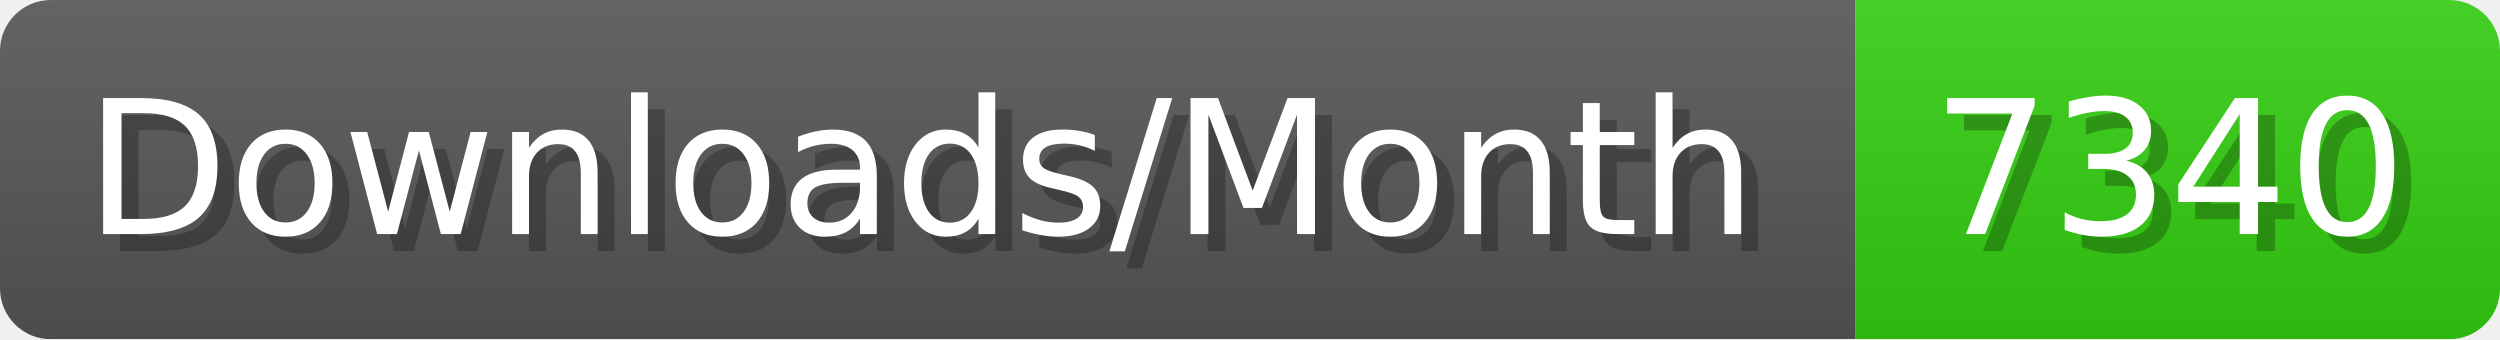
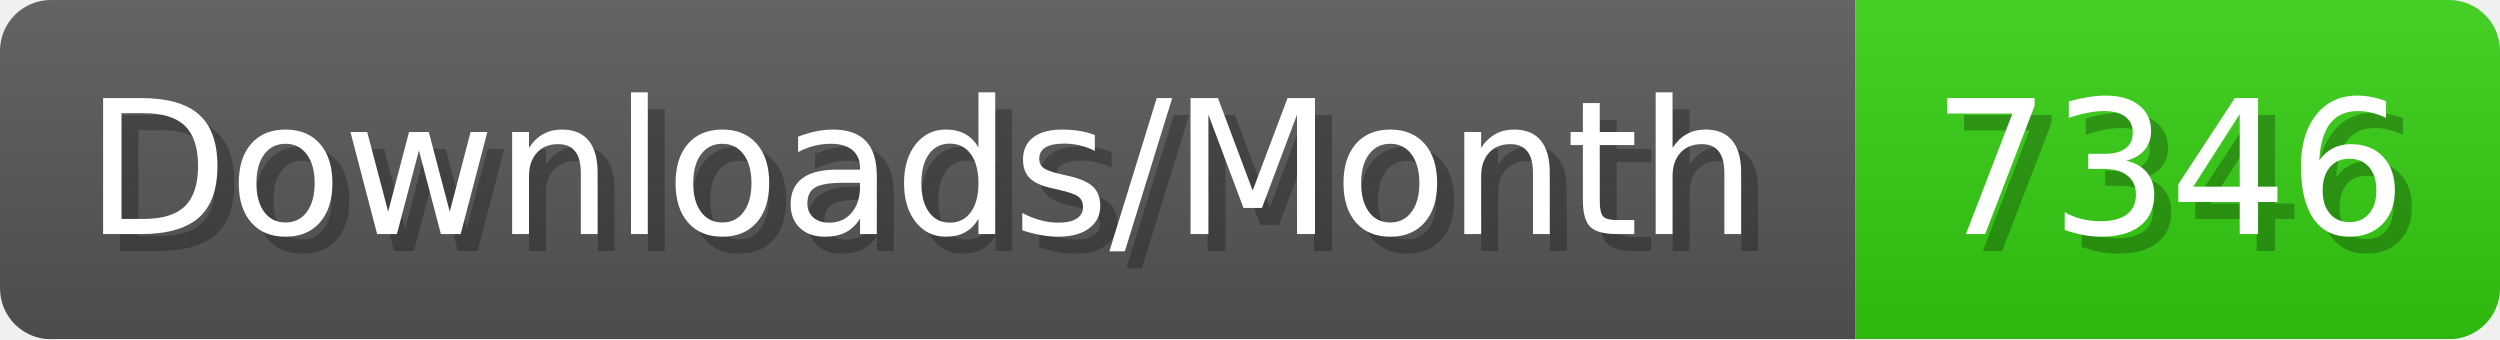
- <svg xmlns="http://www.w3.org/2000/svg" width="147.4" height="20" viewBox="0 0 1474 200" role="img" aria-label="Downloads/Month: 7340">
+ <svg xmlns="http://www.w3.org/2000/svg" width="147.4" height="20" viewBox="0 0 1474 200" role="img" aria-label="Downloads/Month: 7346">
  <linearGradient id="YlXUI" x2="0" y2="100%">
    <stop offset="0" stop-opacity=".1" stop-color="#EEE" />
    <stop offset="1" stop-opacity=".1" />
  </linearGradient>
  <mask id="JHhop">
    <rect width="1474" height="200" rx="30" fill="#FFF" />
  </mask>
  <g mask="url(#JHhop)">
    <rect width="1094" height="200" fill="#555" />
    <rect width="380" height="200" fill="#3C1" x="1094" />
    <rect width="1474" height="200" fill="url(#YlXUI)" />
  </g>
  <g aria-hidden="true" fill="#fff" text-anchor="start" font-family="Verdana,DejaVu Sans,sans-serif" font-size="110">
    <text x="60" y="148" textLength="994" fill="#000" opacity="0.25">Downloads/Month</text>
    <text x="50" y="138" textLength="994">Downloads/Month</text>
-     <text x="1149" y="148" textLength="280" fill="#000" opacity="0.25">7340</text>
-     <text x="1139" y="138" textLength="280">7340</text>
+     <text x="1149" y="148" textLength="280" fill="#000" opacity="0.25">7346</text>
+     <text x="1139" y="138" textLength="280">7346</text>
  </g>
</svg>
